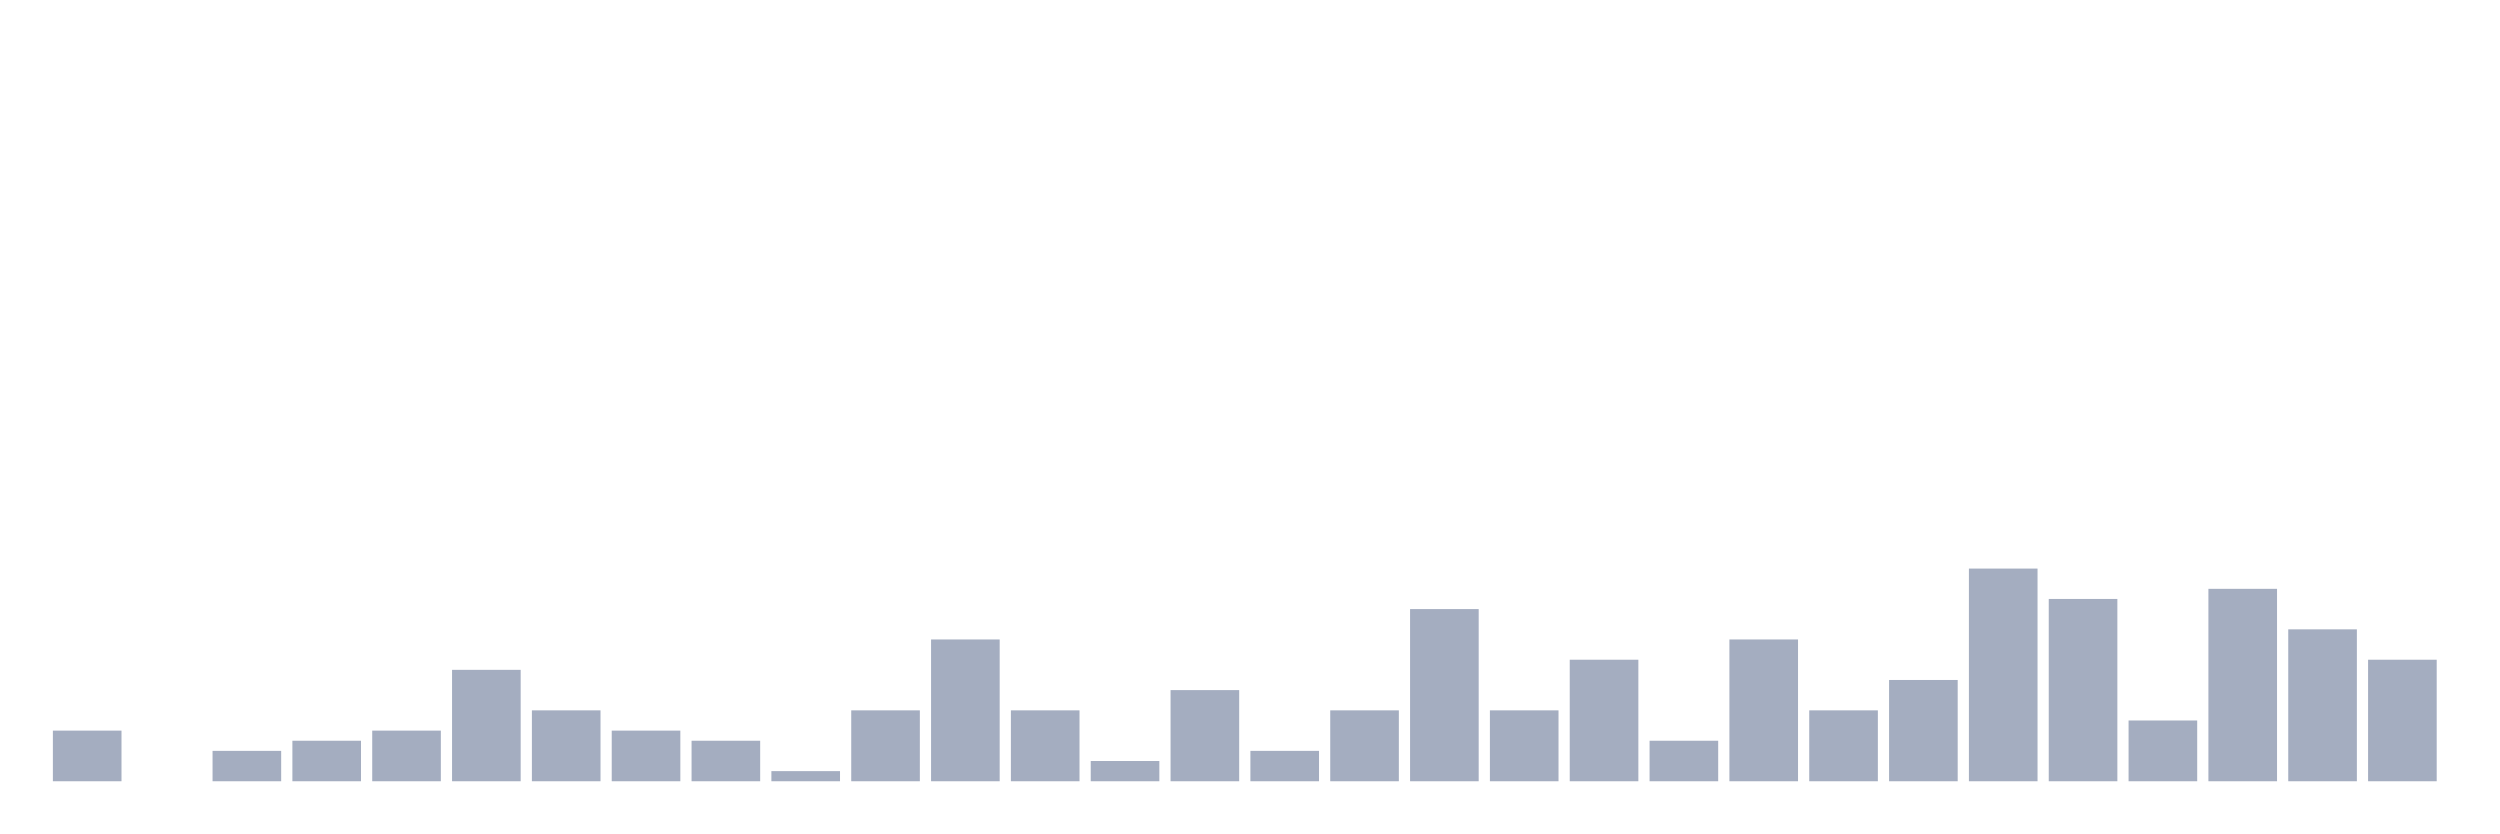
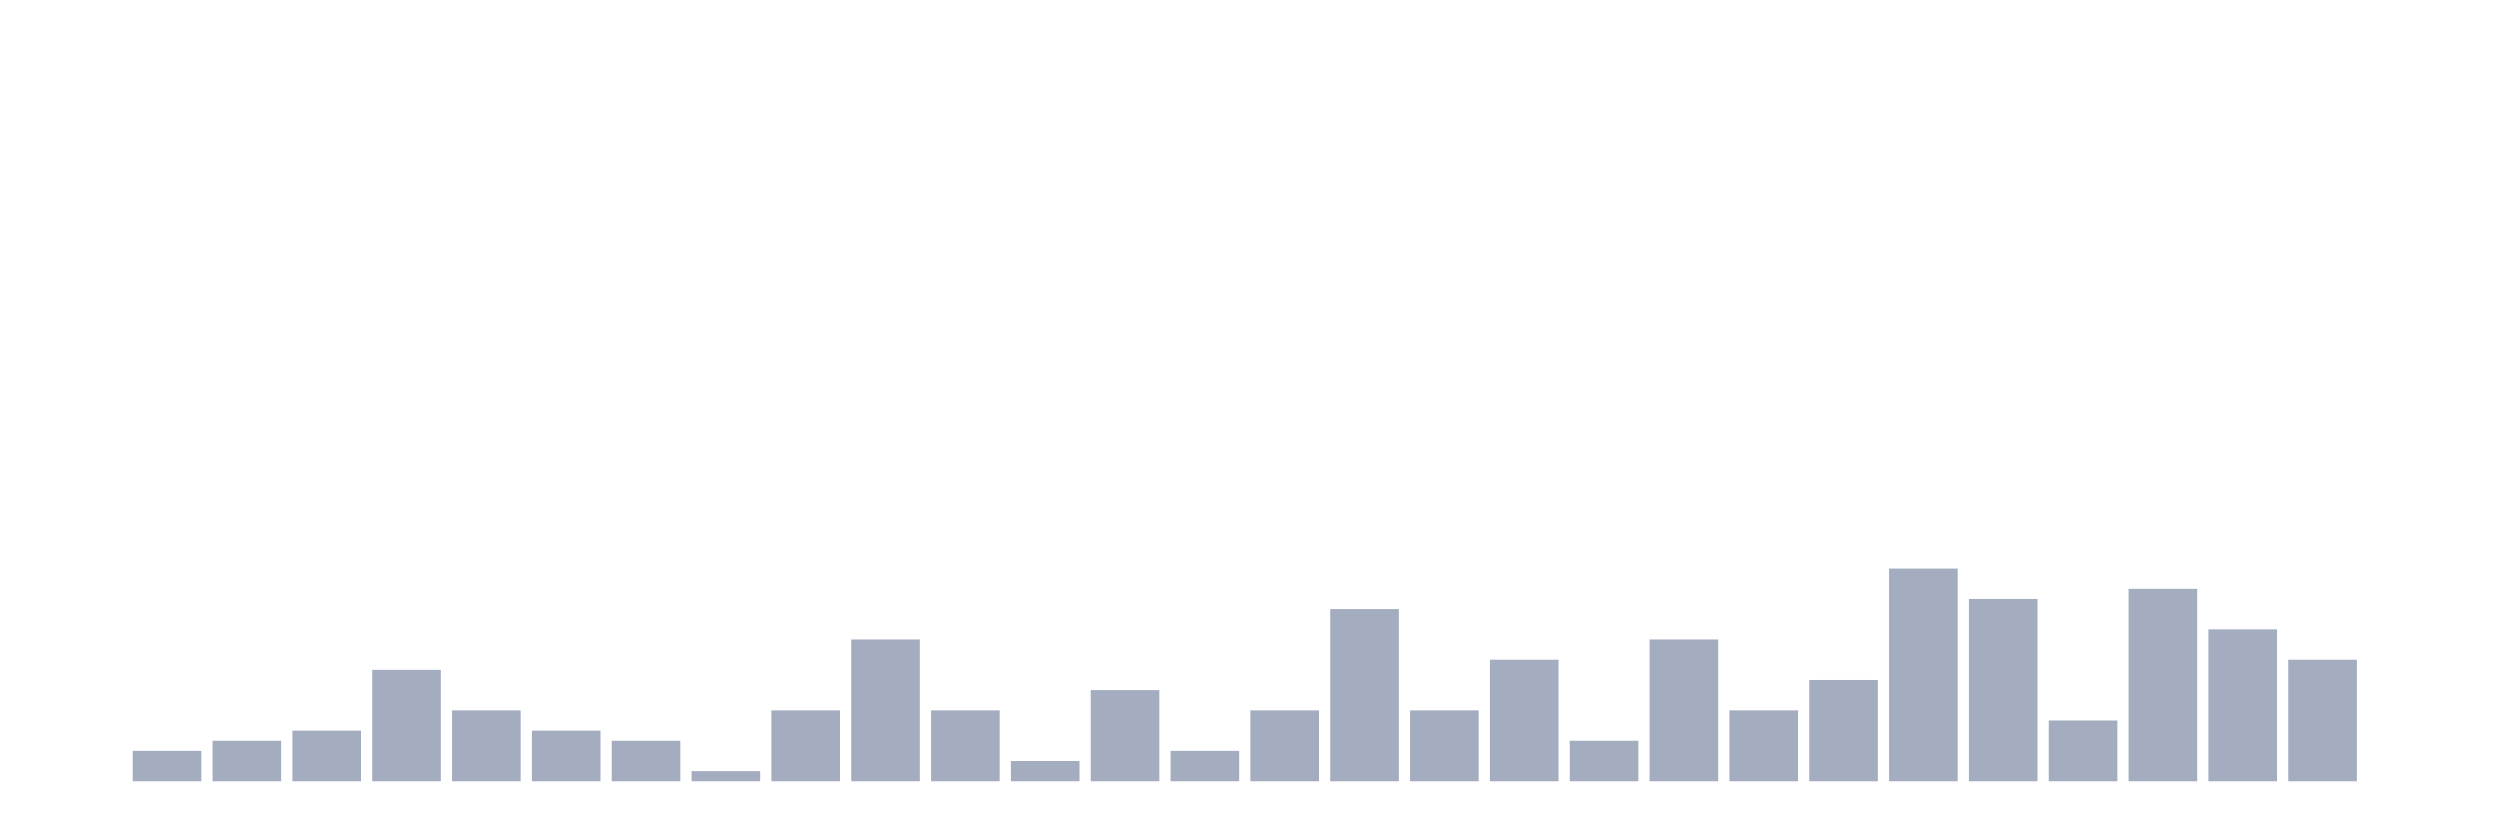
<svg xmlns="http://www.w3.org/2000/svg" viewBox="0 0 480 160">
  <g transform="translate(10,10)">
-     <rect class="bar" x="0.153" width="13.175" y="130.278" height="9.722" fill="rgb(164,173,192)" />
-     <rect class="bar" x="15.482" width="13.175" y="140" height="0" fill="rgb(164,173,192)" />
-     <rect class="bar" x="30.81" width="13.175" y="134.167" height="5.833" fill="rgb(164,173,192)" />
-     <rect class="bar" x="46.138" width="13.175" y="132.222" height="7.778" fill="rgb(164,173,192)" />
-     <rect class="bar" x="61.466" width="13.175" y="130.278" height="9.722" fill="rgb(164,173,192)" />
-     <rect class="bar" x="76.794" width="13.175" y="118.611" height="21.389" fill="rgb(164,173,192)" />
-     <rect class="bar" x="92.123" width="13.175" y="126.389" height="13.611" fill="rgb(164,173,192)" />
-     <rect class="bar" x="107.451" width="13.175" y="130.278" height="9.722" fill="rgb(164,173,192)" />
-     <rect class="bar" x="122.779" width="13.175" y="132.222" height="7.778" fill="rgb(164,173,192)" />
-     <rect class="bar" x="138.107" width="13.175" y="138.056" height="1.944" fill="rgb(164,173,192)" />
-     <rect class="bar" x="153.436" width="13.175" y="126.389" height="13.611" fill="rgb(164,173,192)" />
-     <rect class="bar" x="168.764" width="13.175" y="112.778" height="27.222" fill="rgb(164,173,192)" />
-     <rect class="bar" x="184.092" width="13.175" y="126.389" height="13.611" fill="rgb(164,173,192)" />
-     <rect class="bar" x="199.42" width="13.175" y="136.111" height="3.889" fill="rgb(164,173,192)" />
-     <rect class="bar" x="214.748" width="13.175" y="122.5" height="17.5" fill="rgb(164,173,192)" />
-     <rect class="bar" x="230.077" width="13.175" y="134.167" height="5.833" fill="rgb(164,173,192)" />
-     <rect class="bar" x="245.405" width="13.175" y="126.389" height="13.611" fill="rgb(164,173,192)" />
-     <rect class="bar" x="260.733" width="13.175" y="106.944" height="33.056" fill="rgb(164,173,192)" />
-     <rect class="bar" x="276.061" width="13.175" y="126.389" height="13.611" fill="rgb(164,173,192)" />
-     <rect class="bar" x="291.39" width="13.175" y="116.667" height="23.333" fill="rgb(164,173,192)" />
-     <rect class="bar" x="306.718" width="13.175" y="132.222" height="7.778" fill="rgb(164,173,192)" />
-     <rect class="bar" x="322.046" width="13.175" y="112.778" height="27.222" fill="rgb(164,173,192)" />
-     <rect class="bar" x="337.374" width="13.175" y="126.389" height="13.611" fill="rgb(164,173,192)" />
-     <rect class="bar" x="352.702" width="13.175" y="120.556" height="19.444" fill="rgb(164,173,192)" />
-     <rect class="bar" x="368.031" width="13.175" y="99.167" height="40.833" fill="rgb(164,173,192)" />
-     <rect class="bar" x="383.359" width="13.175" y="105" height="35" fill="rgb(164,173,192)" />
-     <rect class="bar" x="398.687" width="13.175" y="128.333" height="11.667" fill="rgb(164,173,192)" />
-     <rect class="bar" x="414.015" width="13.175" y="103.056" height="36.944" fill="rgb(164,173,192)" />
-     <rect class="bar" x="429.344" width="13.175" y="110.833" height="29.167" fill="rgb(164,173,192)" />
-     <rect class="bar" x="444.672" width="13.175" y="116.667" height="23.333" fill="rgb(164,173,192)" />
+     <rect class="bar" x="0.153" width="13.175" y="140" height="0" fill="rgb(164,173,192)" />
+     <rect class="bar" x="15.482" width="13.175" y="134.167" height="5.833" fill="rgb(164,173,192)" />
+     <rect class="bar" x="30.81" width="13.175" y="132.222" height="7.778" fill="rgb(164,173,192)" />
+     <rect class="bar" x="46.138" width="13.175" y="130.278" height="9.722" fill="rgb(164,173,192)" />
+     <rect class="bar" x="61.466" width="13.175" y="118.611" height="21.389" fill="rgb(164,173,192)" />
+     <rect class="bar" x="76.794" width="13.175" y="126.389" height="13.611" fill="rgb(164,173,192)" />
+     <rect class="bar" x="92.123" width="13.175" y="130.278" height="9.722" fill="rgb(164,173,192)" />
+     <rect class="bar" x="107.451" width="13.175" y="132.222" height="7.778" fill="rgb(164,173,192)" />
+     <rect class="bar" x="122.779" width="13.175" y="138.056" height="1.944" fill="rgb(164,173,192)" />
+     <rect class="bar" x="138.107" width="13.175" y="126.389" height="13.611" fill="rgb(164,173,192)" />
+     <rect class="bar" x="153.436" width="13.175" y="112.778" height="27.222" fill="rgb(164,173,192)" />
+     <rect class="bar" x="168.764" width="13.175" y="126.389" height="13.611" fill="rgb(164,173,192)" />
+     <rect class="bar" x="184.092" width="13.175" y="136.111" height="3.889" fill="rgb(164,173,192)" />
+     <rect class="bar" x="199.42" width="13.175" y="122.5" height="17.5" fill="rgb(164,173,192)" />
+     <rect class="bar" x="214.748" width="13.175" y="134.167" height="5.833" fill="rgb(164,173,192)" />
+     <rect class="bar" x="230.077" width="13.175" y="126.389" height="13.611" fill="rgb(164,173,192)" />
+     <rect class="bar" x="245.405" width="13.175" y="106.944" height="33.056" fill="rgb(164,173,192)" />
+     <rect class="bar" x="260.733" width="13.175" y="126.389" height="13.611" fill="rgb(164,173,192)" />
+     <rect class="bar" x="276.061" width="13.175" y="116.667" height="23.333" fill="rgb(164,173,192)" />
+     <rect class="bar" x="291.39" width="13.175" y="132.222" height="7.778" fill="rgb(164,173,192)" />
+     <rect class="bar" x="306.718" width="13.175" y="112.778" height="27.222" fill="rgb(164,173,192)" />
+     <rect class="bar" x="322.046" width="13.175" y="126.389" height="13.611" fill="rgb(164,173,192)" />
+     <rect class="bar" x="337.374" width="13.175" y="120.556" height="19.444" fill="rgb(164,173,192)" />
+     <rect class="bar" x="352.702" width="13.175" y="99.167" height="40.833" fill="rgb(164,173,192)" />
+     <rect class="bar" x="368.031" width="13.175" y="105" height="35" fill="rgb(164,173,192)" />
+     <rect class="bar" x="383.359" width="13.175" y="128.333" height="11.667" fill="rgb(164,173,192)" />
+     <rect class="bar" x="398.687" width="13.175" y="103.056" height="36.944" fill="rgb(164,173,192)" />
+     <rect class="bar" x="414.015" width="13.175" y="110.833" height="29.167" fill="rgb(164,173,192)" />
+     <rect class="bar" x="429.344" width="13.175" y="116.667" height="23.333" fill="rgb(164,173,192)" />
+     <rect class="bar" x="444.672" width="13.175" y="140" height="0" fill="rgb(164,173,192)" />
  </g>
</svg>
